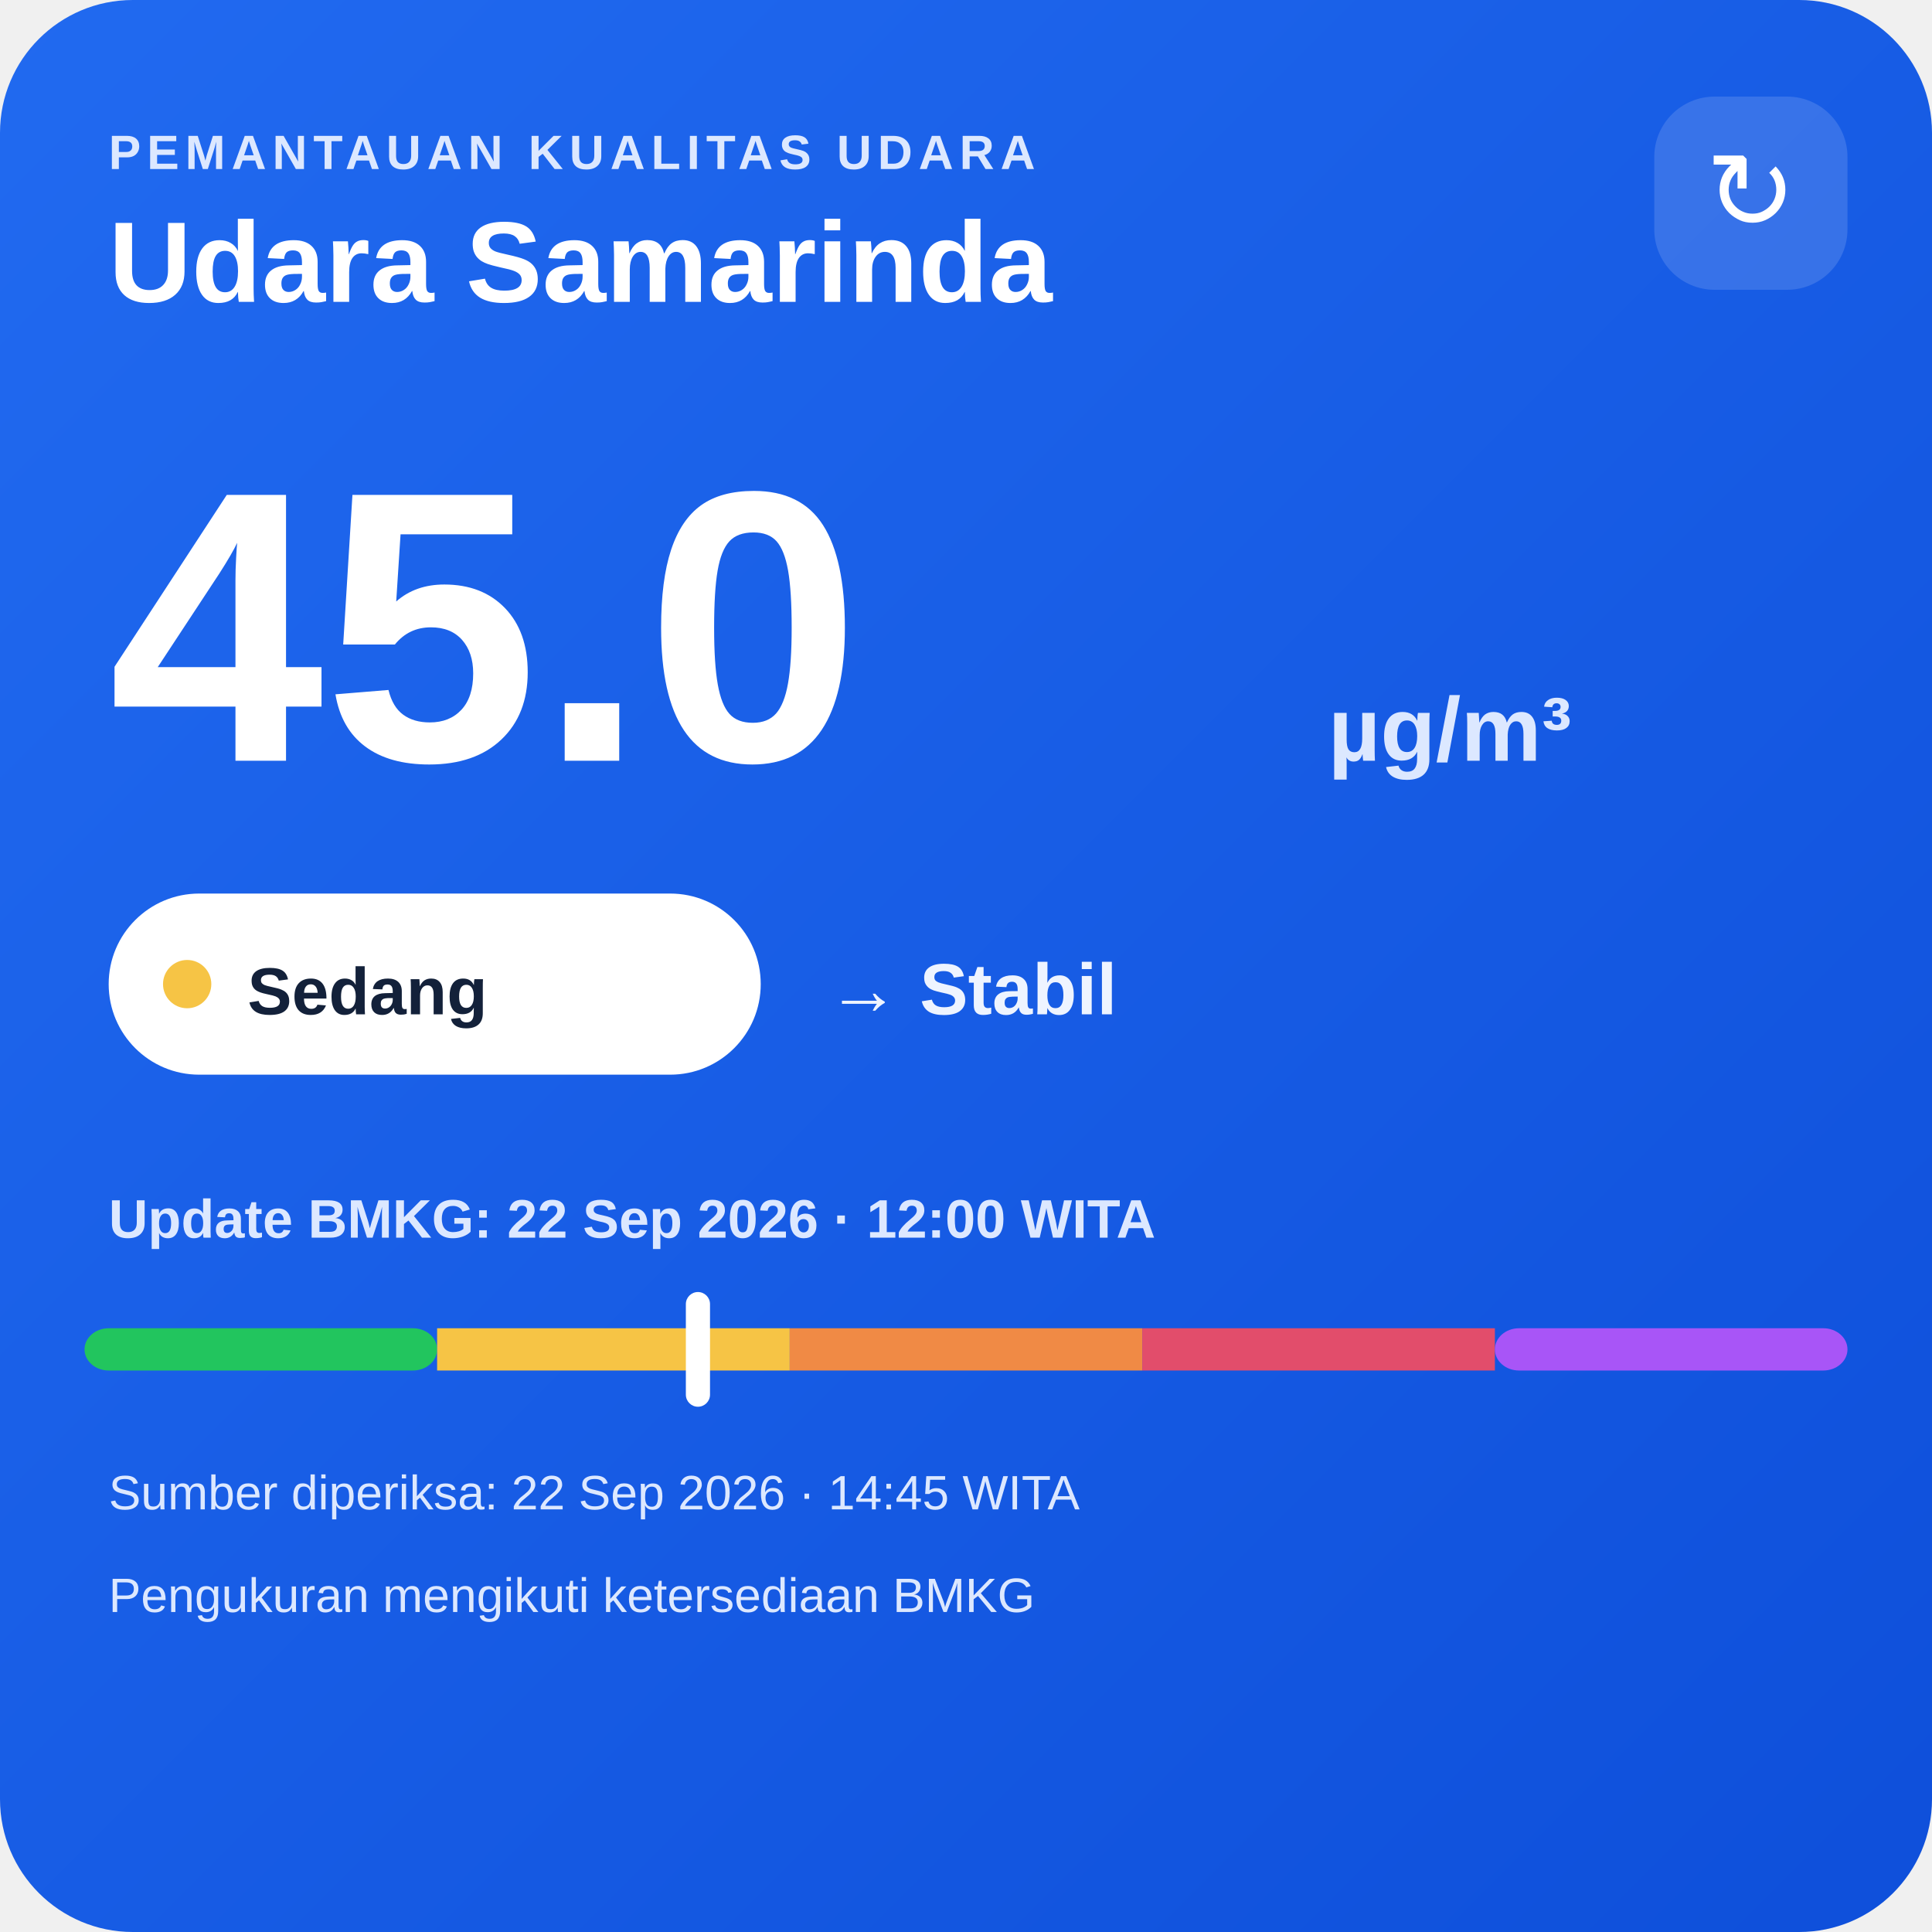
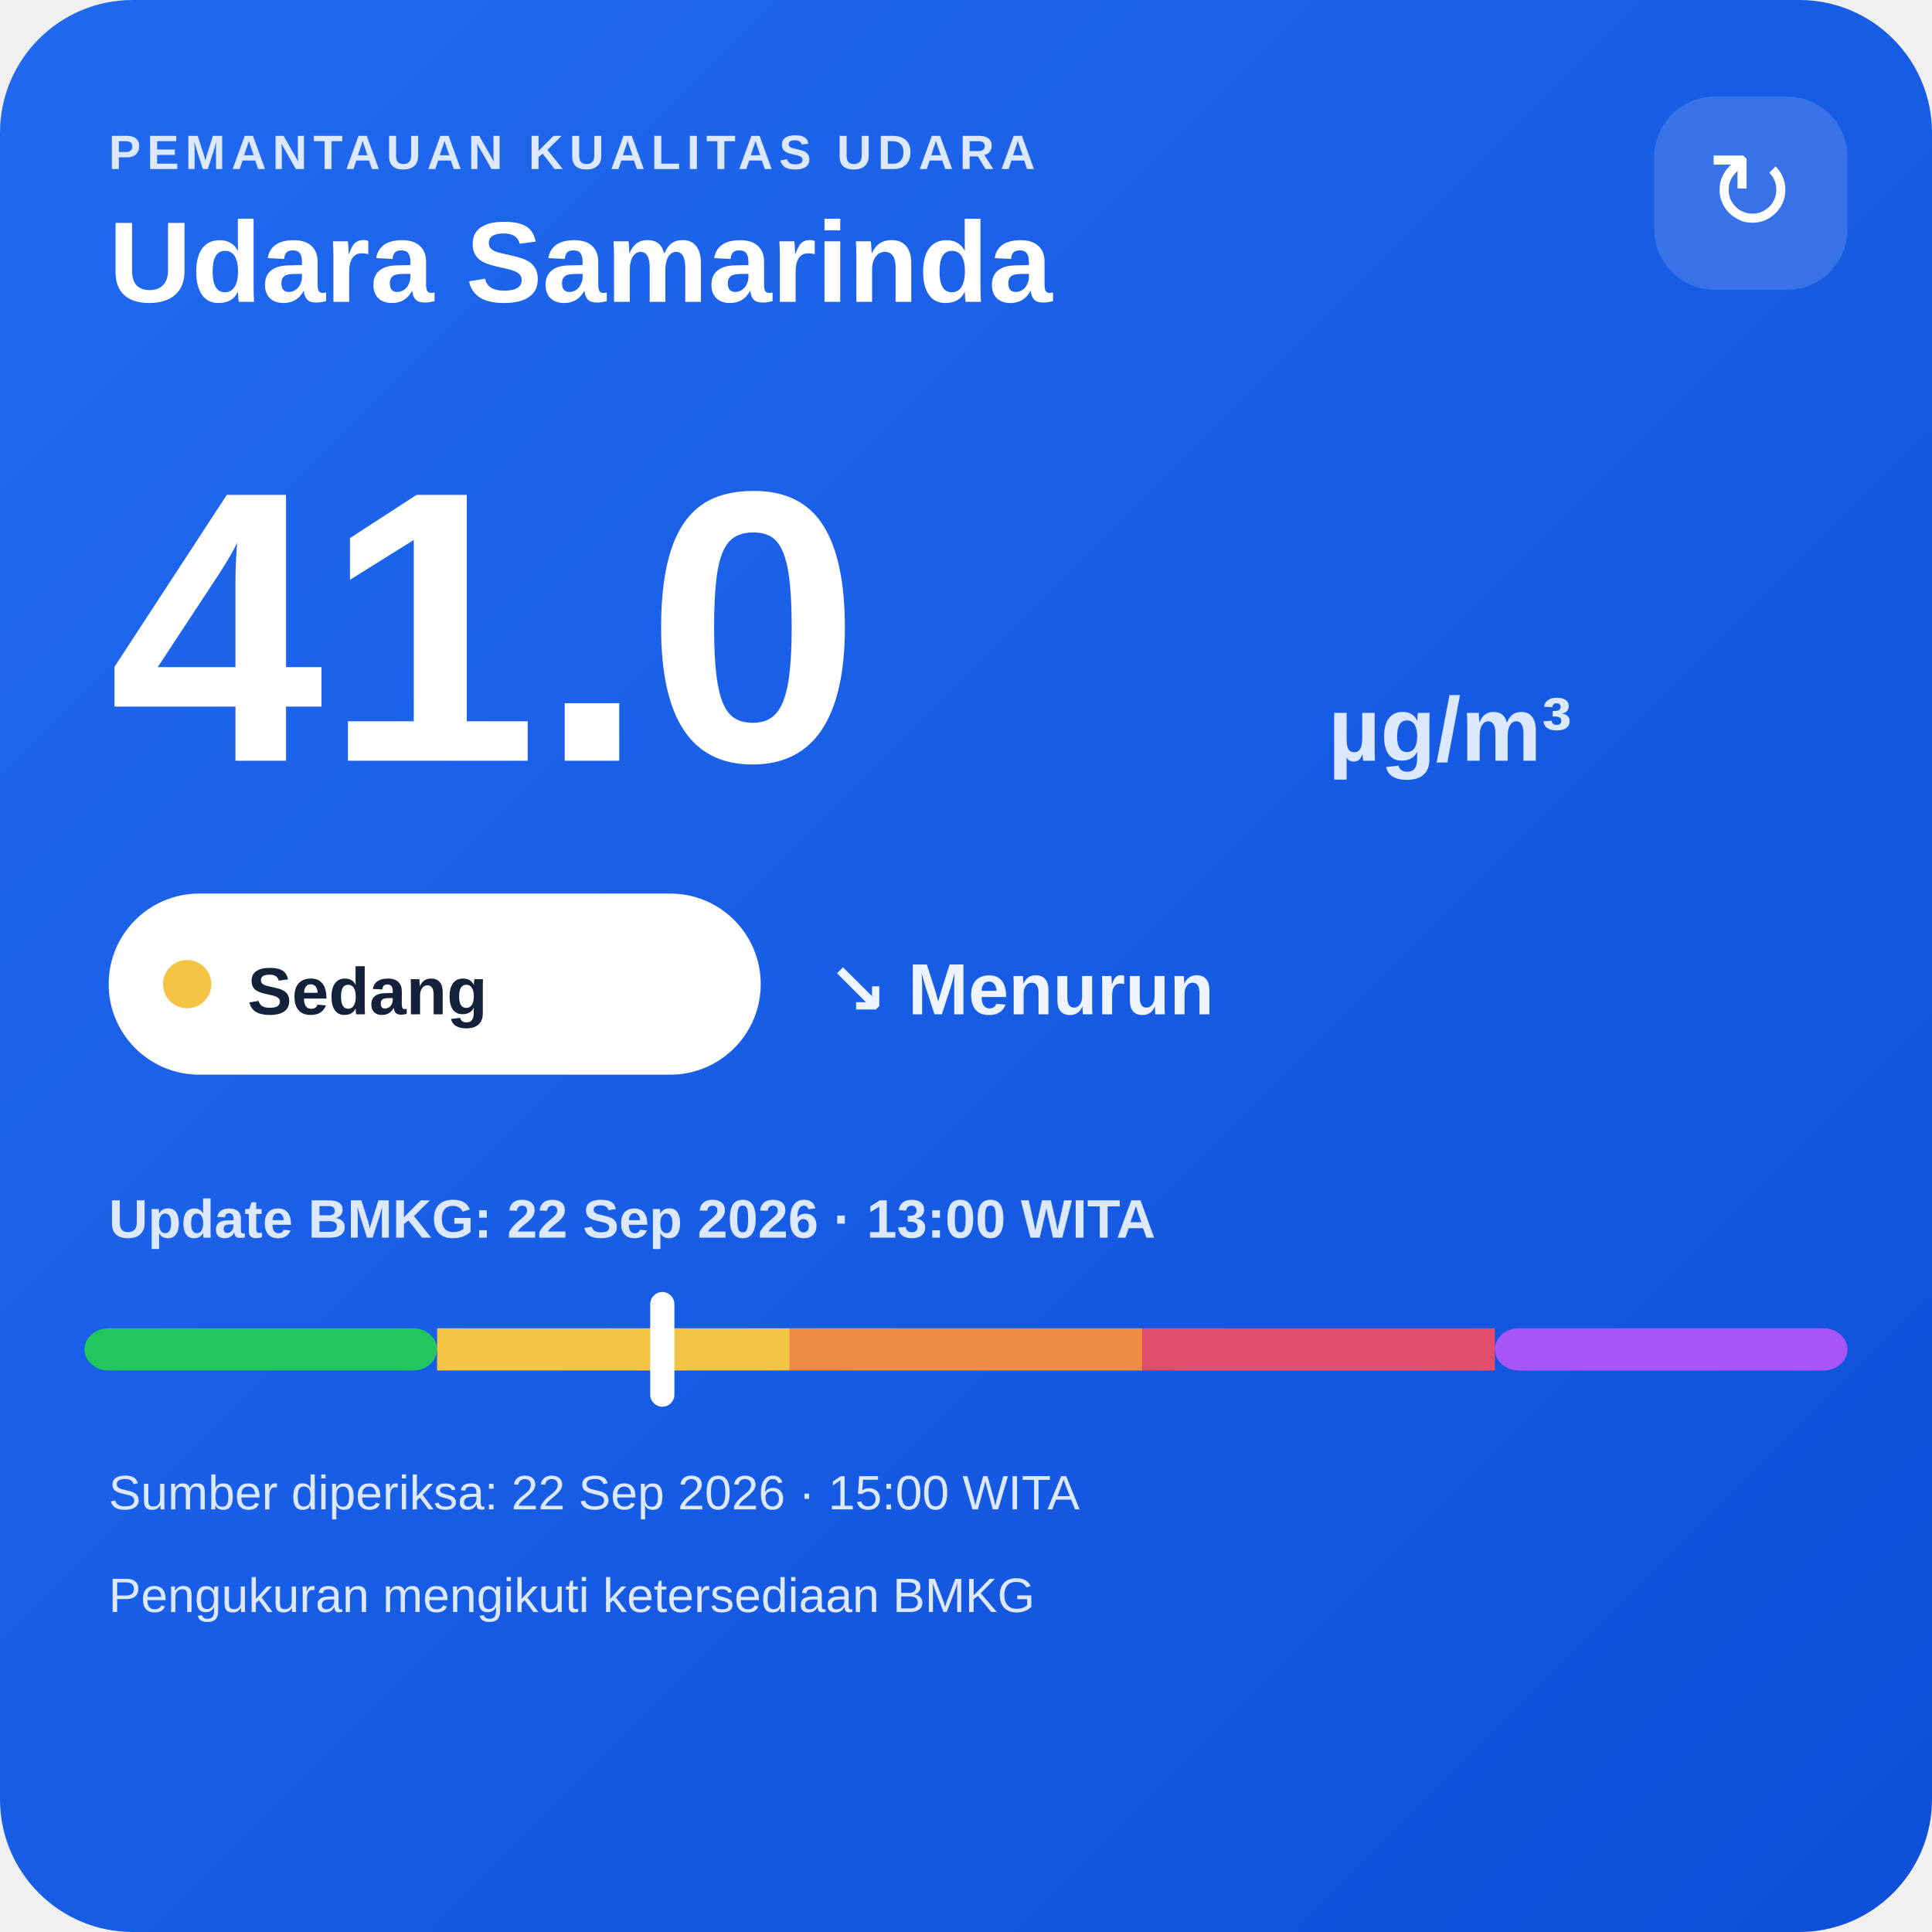
<svg xmlns="http://www.w3.org/2000/svg" width="320" height="320" viewBox="0 0 320 320">
  <defs>
    <linearGradient id="bg" x1="0" y1="0" x2="1" y2="1">
      <stop offset="0" stop-color="#216af0" />
      <stop offset="1" stop-color="#0e4fda" />
    </linearGradient>
  </defs>
  <rect width="320" height="320" rx="22" fill="url(#bg)" />
  <text x="18" y="28" fill="#dce8ff" font-family="Arial,sans-serif" font-size="8" font-weight="700" letter-spacing="1">PEMANTAUAN KUALITAS UDARA</text>
  <text x="18" y="50" fill="#ffffff" font-family="Arial,sans-serif" font-size="19" font-weight="700">Udara Samarinda</text>
  <rect x="274" y="16" width="32" height="32" rx="10" fill="#ffffff" fill-opacity=".14" />
  <text x="290" y="38" text-anchor="middle" fill="#ffffff" font-family="Arial,sans-serif" font-size="18">↻</text>
-   <text x="18" y="126" fill="#ffffff" font-family="Arial,sans-serif" font-size="64" font-weight="800">45.0</text>
+   <text x="18" y="126" fill="#ffffff" font-family="Arial,sans-serif" font-size="64" font-weight="800">41.0</text>
  <text x="220" y="126" fill="#dce8ff" font-family="Arial,sans-serif" font-size="15" font-weight="700">µg/m³</text>
  <rect x="18" y="148" width="108" height="30" rx="15" fill="#ffffff" />
  <circle cx="31" cy="163" r="4" fill="#f6c445" />
  <text x="41" y="168" fill="#13213a" font-family="Arial,sans-serif" font-size="11" font-weight="700">Sedang</text>
-   <text x="137" y="168" fill="#eef4ff" font-family="Arial,sans-serif" font-size="12" font-weight="700">→ Stabil</text>
-   <text x="18" y="205" fill="#dce8ff" font-family="Arial,sans-serif" font-size="9" font-weight="700">Update BMKG: 22 Sep 2026 · 12:00 WITA</text>
+   <text x="137" y="168" fill="#eef4ff" font-family="Arial,sans-serif" font-size="12" font-weight="700">↘ Menurun</text>
+   <text x="18" y="205" fill="#dce8ff" font-family="Arial,sans-serif" font-size="9" font-weight="700">Update BMKG: 22 Sep 2026 · 13:00 WITA</text>
  <rect x="14" y="220" width="58.4" height="7" rx="4" fill="#22c55e" />
  <rect x="72.4" y="220" width="58.4" height="7" fill="#f6c445" />
  <rect x="130.8" y="220" width="58.4" height="7" fill="#f08a45" />
  <rect x="189.2" y="220" width="58.4" height="7" fill="#e24d6b" />
  <rect x="247.6" y="220" width="58.4" height="7" rx="4" fill="#a855f7" />
-   <rect x="113.6" y="214" width="4" height="19" rx="2" fill="#ffffff" />
-   <text x="18" y="250" fill="#dce8ff" font-family="Arial,sans-serif" font-size="8">Sumber diperiksa: 22 Sep 2026 · 14:45 WITA</text>
+   <rect x="107.7" y="214" width="4" height="19" rx="2" fill="#ffffff" />
+   <text x="18" y="250" fill="#dce8ff" font-family="Arial,sans-serif" font-size="8">Sumber diperiksa: 22 Sep 2026 · 15:00 WITA</text>
  <text x="18" y="267" fill="#dce8ff" font-family="Arial,sans-serif" font-size="8">Pengukuran mengikuti ketersediaan BMKG</text>
</svg>
